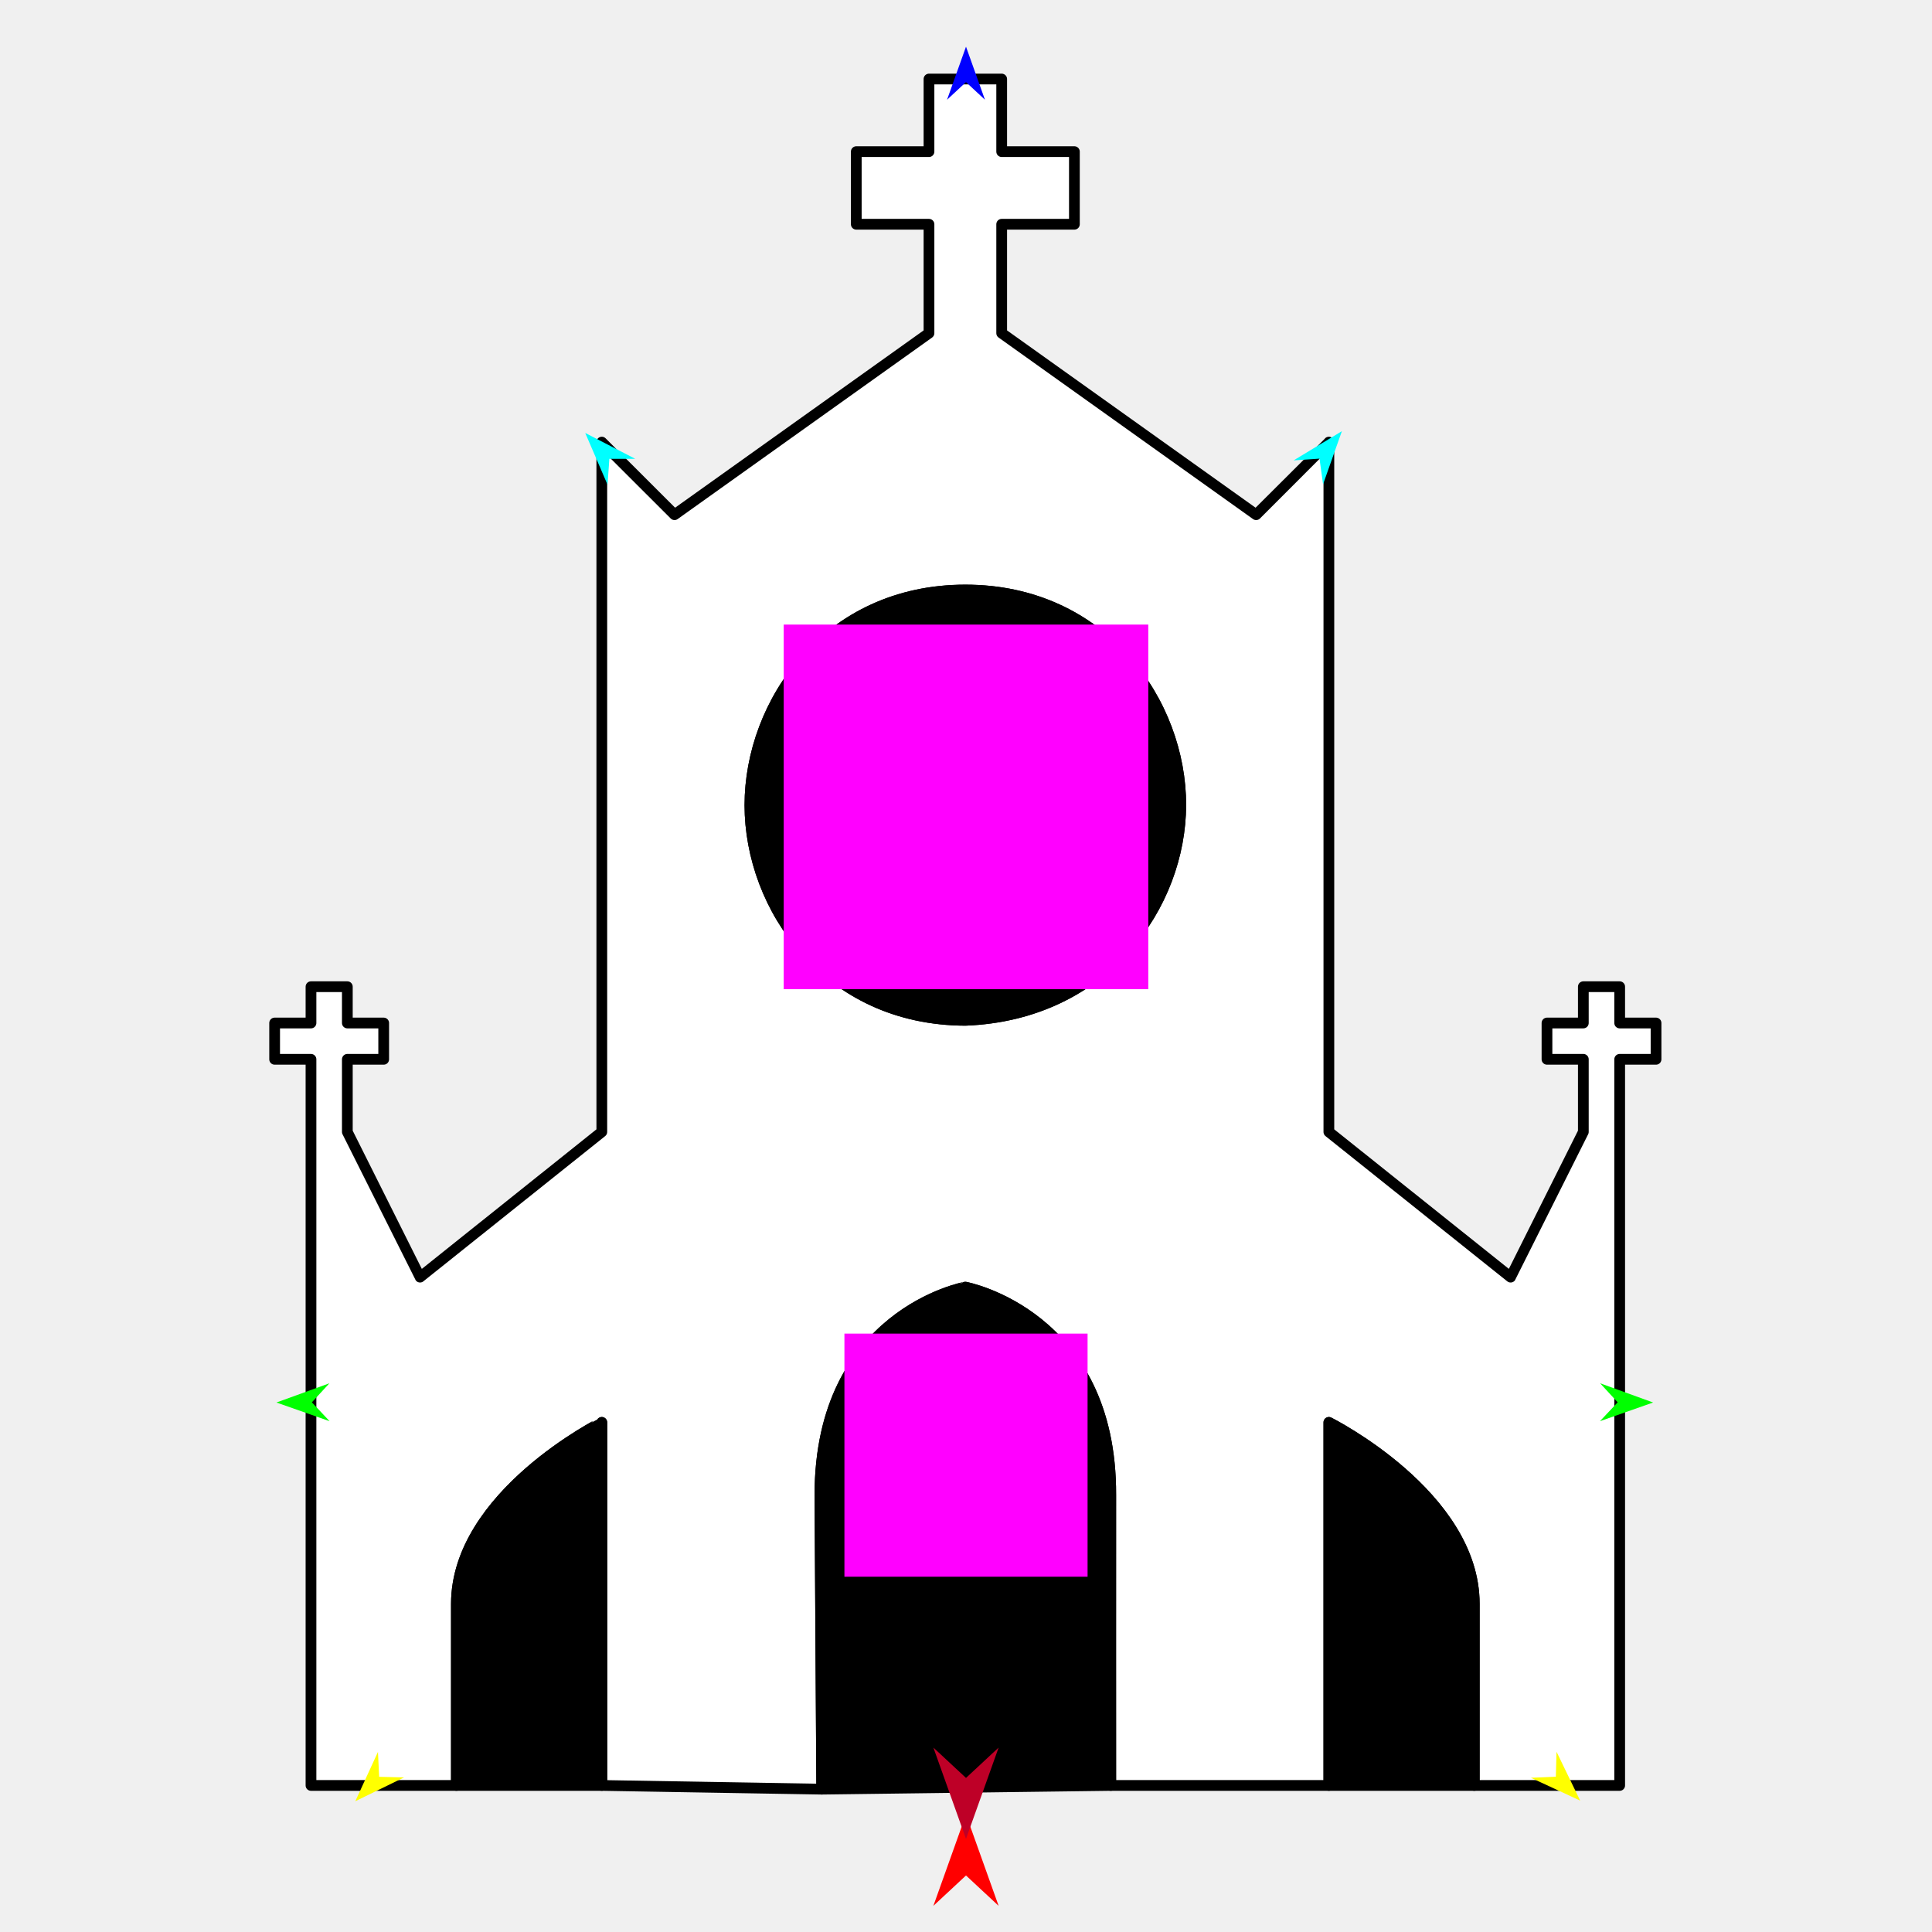
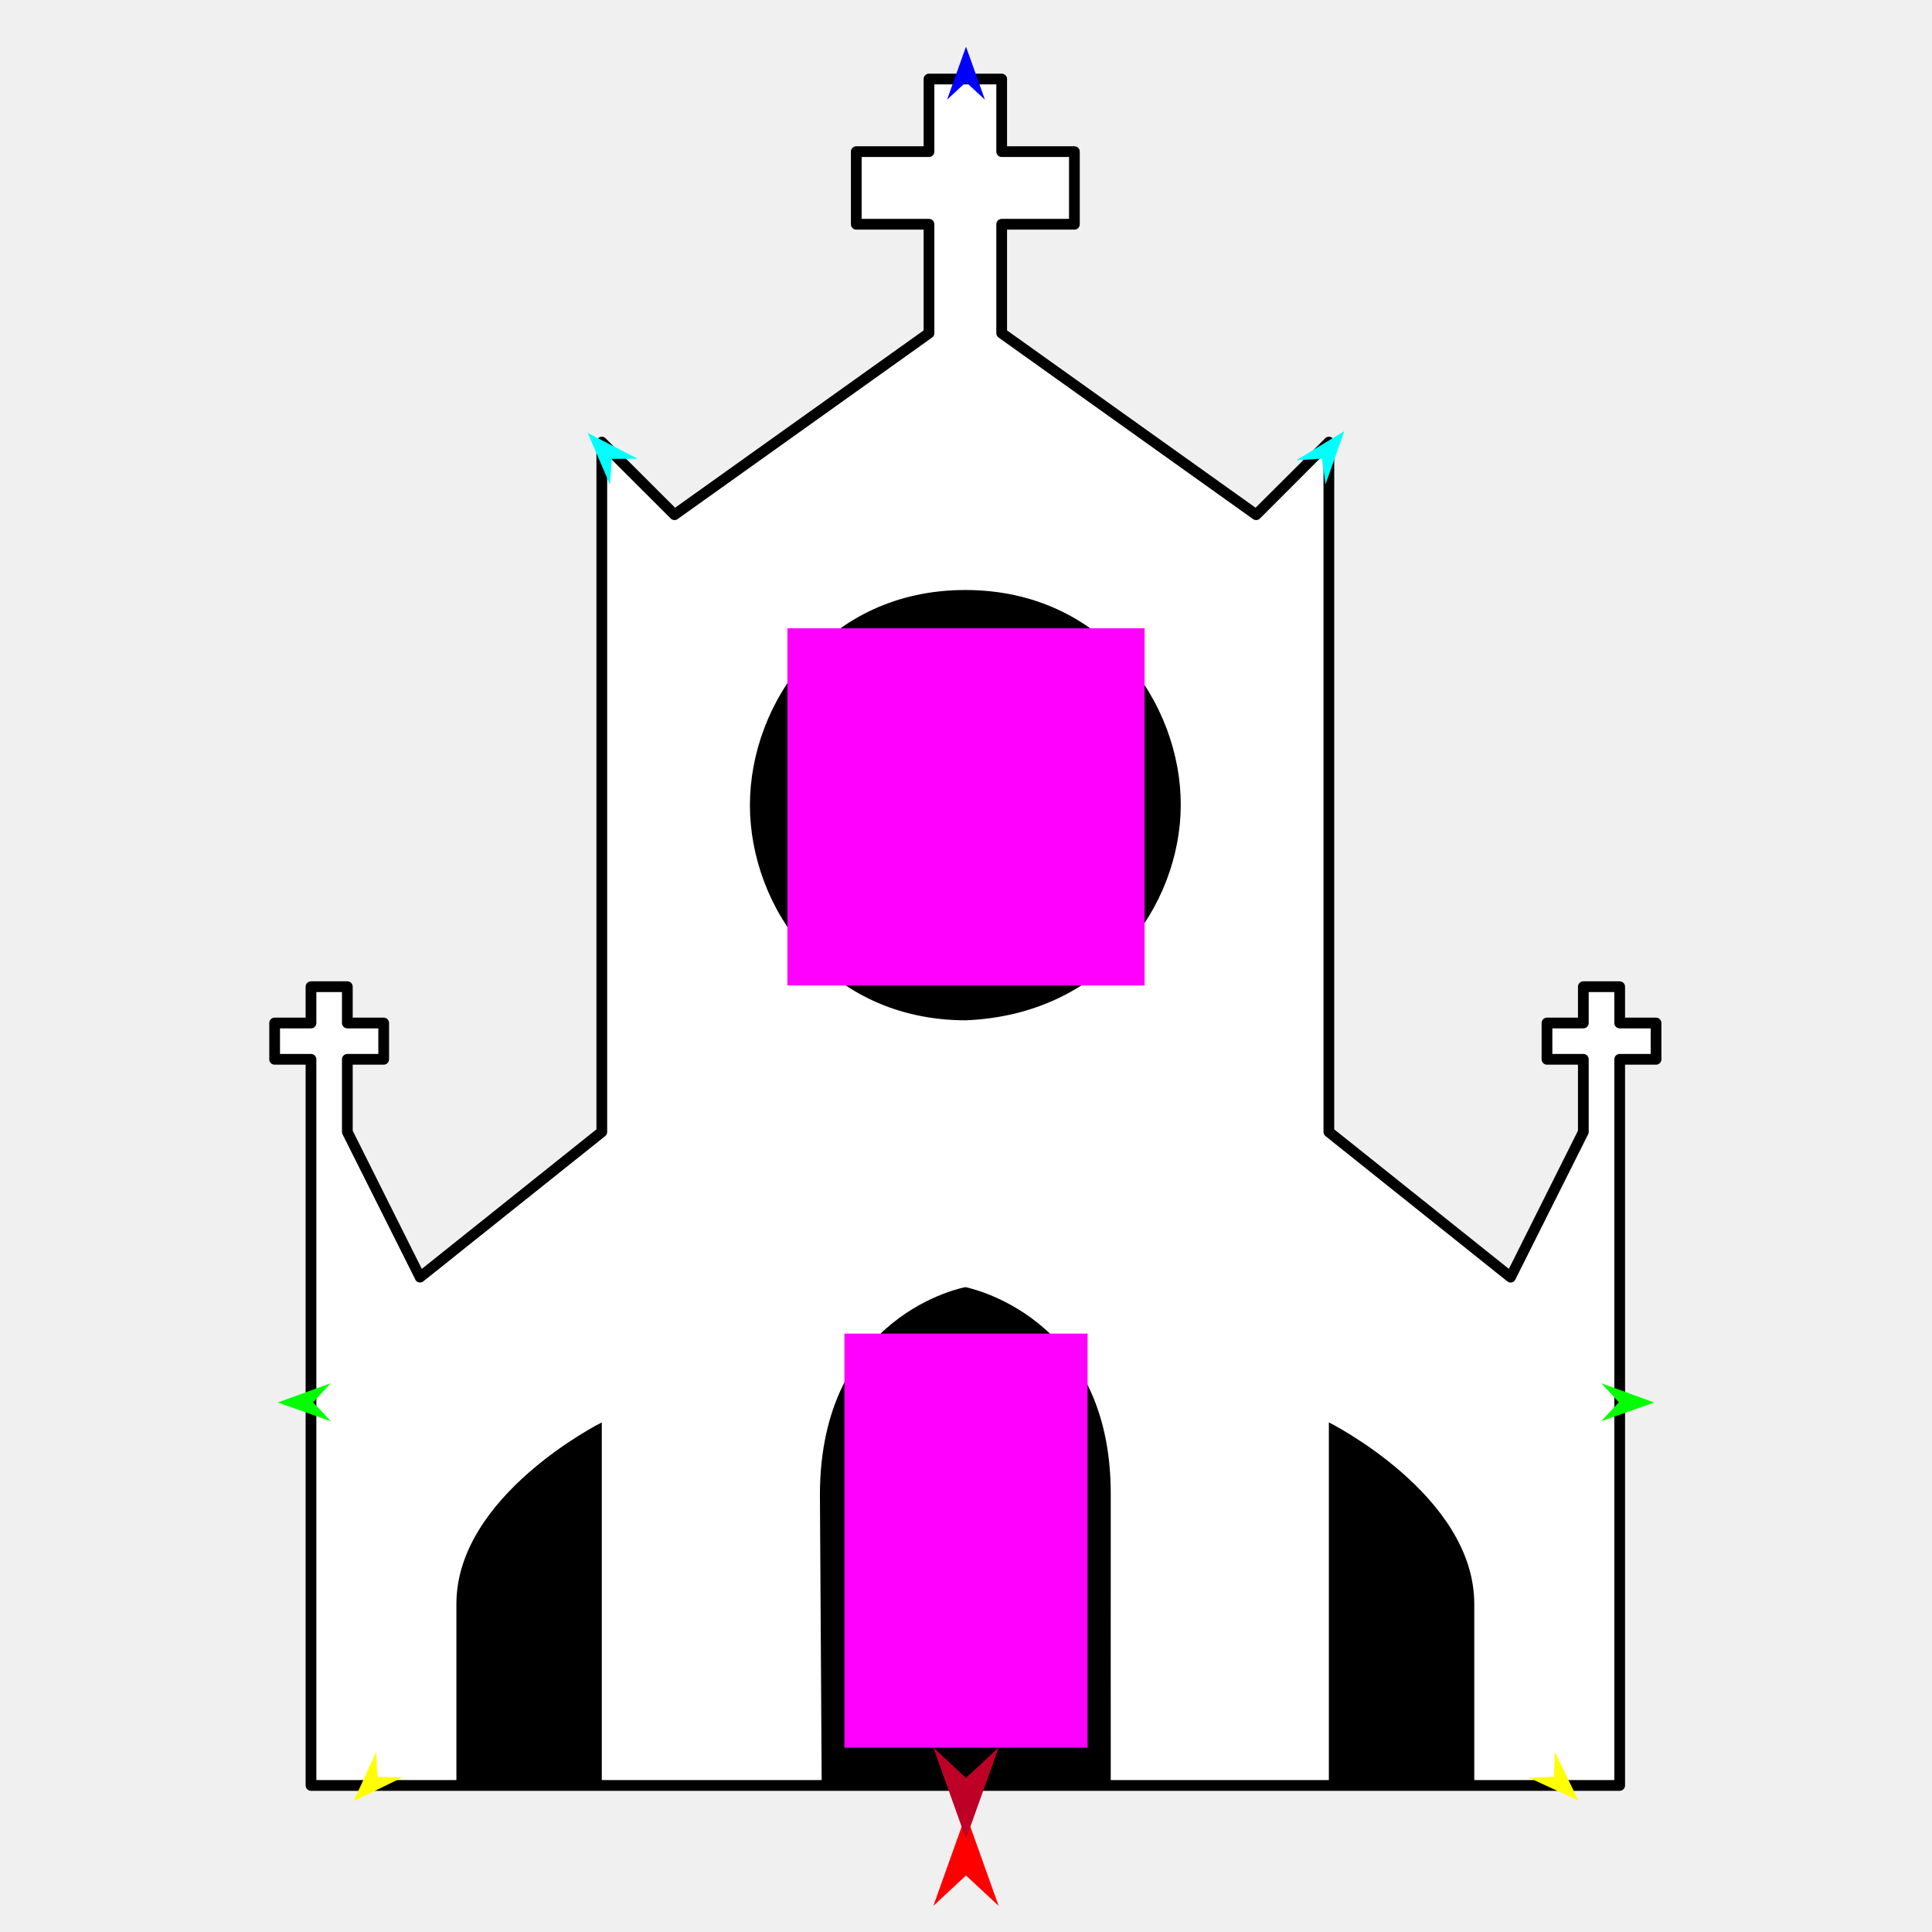
<svg xmlns="http://www.w3.org/2000/svg" version="1.1" id="Frame_0" width="720px" height="720px">
  <g id="cathedral">
    <g id="cathedral">
-       <path fill="#ffffff" fill-rule="evenodd" stroke="#000000" stroke-width="4" stroke-linecap="round" stroke-linejoin="round" d="M 413.943 557.139 C 414.219 489.882 359.758 479.688 359.753 479.681 C 359.747 479.688 305.562 489.483 305.562 557.139 C 305.562 557.329 306.231 666.770 306.231 666.770 C 306.231 666.770 224.284 665.384 224.276 665.384 C 224.276 665.370 224.276 530.091 224.276 530.078 C 224.271 530.085 170.086 557.138 170.086 597.731 C 170.086 598.199 170.086 665.384 170.086 665.384 C 170.086 665.384 115.901 665.384 115.896 665.384 C 115.896 665.357 115.896 394.800 115.896 394.774 C 115.894 394.774 102.349 394.774 102.348 394.774 C 102.348 394.772 102.348 381.244 102.348 381.243 C 102.349 381.243 115.894 381.243 115.896 381.243 C 115.896 381.241 115.896 367.713 115.896 367.712 C 115.897 367.712 129.442 367.712 129.444 367.712 C 129.444 367.713 129.444 381.241 129.444 381.243 C 129.445 381.243 142.990 381.243 142.991 381.243 C 142.991 381.244 142.991 394.772 142.991 394.774 C 142.990 394.774 129.445 394.774 129.444 394.774 C 129.444 394.776 129.444 421.832 129.444 421.835 C 129.446 421.840 156.536 475.951 156.539 475.956 C 156.546 475.951 224.269 421.840 224.276 421.835 C 224.276 421.809 224.276 164.781 224.276 164.755 C 224.279 164.758 251.369 191.813 251.372 191.816 C 251.382 191.809 346.196 124.170 346.205 124.163 C 346.205 124.159 346.205 83.575 346.205 83.571 C 346.202 83.571 319.113 83.571 319.110 83.571 C 319.110 83.569 319.110 56.513 319.110 56.510 C 319.113 56.510 346.202 56.510 346.205 56.510 C 346.205 56.508 346.205 29.452 346.205 29.450 C 346.206 29.450 359.752 29.450 359.753 29.450 C 359.754 29.450 373.299 29.450 373.300 29.450 C 373.300 29.452 373.300 56.508 373.300 56.510 C 373.303 56.510 400.393 56.510 400.396 56.510 C 400.396 56.513 400.396 83.569 400.396 83.571 C 400.393 83.571 373.303 83.571 373.300 83.571 C 373.300 83.575 373.300 124.159 373.300 124.163 C 373.310 124.170 468.124 191.809 468.133 191.816 C 468.136 191.813 495.227 164.758 495.229 164.755 C 495.229 164.781 495.229 421.809 495.229 421.835 C 495.236 421.840 562.960 475.951 562.966 475.956 C 562.969 475.951 590.059 421.840 590.062 421.835 C 590.062 421.832 590.062 394.776 590.062 394.774 C 590.060 394.774 576.516 394.774 576.514 394.774 C 576.514 394.772 576.514 381.244 576.514 381.243 C 576.516 381.243 590.060 381.243 590.062 381.243 C 590.062 381.241 590.062 367.713 590.062 367.712 C 590.063 367.712 603.608 367.712 603.609 367.712 C 603.609 367.713 603.609 381.241 603.609 381.243 C 603.611 381.243 617.156 381.243 617.158 381.243 C 617.158 381.244 617.158 394.772 617.158 394.774 C 617.156 394.774 603.611 394.774 603.609 394.774 C 603.609 394.800 603.609 665.357 603.609 665.384 C 603.604 665.384 549.425 665.384 549.419 665.384 C 549.419 665.377 549.419 597.731 549.419 597.731 C 549.419 557.137 495.235 530.085 495.229 530.078 C 495.229 530.091 495.229 665.384 495.229 665.384 C 495.229 665.384 413.951 665.384 413.943 665.384 C 413.943 665.373 413.906 566.160 413.943 557.139 M 359.753 380.241 C 411.835 378.227 439.944 337.134 440.035 300.060 C 440.128 262.068 411.202 219.879 359.753 219.879 C 308.304 219.879 279.471 262.042 279.471 300.060 C 279.471 338.077 308.291 380.087 359.753 380.241 Z" />
-       <path fill="none" stroke="#000000" stroke-width="1" stroke-linecap="butt" stroke-linejoin="round" d="M 440.035 300.060 C 440.128 262.068 411.202 219.879 359.753 219.879 " />
-       <path fill="none" stroke="#000000" stroke-width="1" stroke-linecap="butt" stroke-linejoin="round" d="M 359.753 219.879 C 308.304 219.879 279.471 262.042 279.471 300.060 " />
-       <path fill="none" stroke="#000000" stroke-width="1" stroke-linecap="butt" stroke-linejoin="round" d="M 279.471 300.060 C 279.471 338.077 308.291 380.087 359.753 380.241 " />
-       <path fill="none" stroke="#000000" stroke-width="1" stroke-linecap="butt" stroke-linejoin="round" d="M 359.753 380.241 C 411.835 378.227 439.944 337.134 440.035 300.060 " />
-       <path fill="#000000" fill-rule="evenodd" stroke="#000000" stroke-width="4" stroke-linejoin="round" d="M 440.035 300.060 C 440.128 262.068 411.202 219.879 359.753 219.879 C 308.304 219.879 279.471 262.042 279.471 300.060 C 279.471 338.077 308.291 380.087 359.753 380.241 C 411.835 378.227 439.944 337.134 440.035 300.060 Z" />
-       <path fill="none" stroke="#000000" stroke-width="1" stroke-linecap="butt" stroke-linejoin="round" d="M 224.276 665.384 C 224.276 665.370 224.276 530.091 224.276 530.078 " />
-       <path fill="none" stroke="#000000" stroke-width="1" stroke-linecap="butt" stroke-linejoin="round" d="M 224.276 530.078 C 224.271 530.085 170.086 557.138 170.086 597.731 " />
-       <path fill="none" stroke="#000000" stroke-width="1" stroke-linecap="butt" stroke-linejoin="round" d="M 170.086 597.731 C 170.086 598.199 170.086 665.384 170.086 665.384 " />
-       <path fill="#000000" fill-rule="evenodd" stroke="#000000" stroke-width="4" stroke-linejoin="round" d="M 170.086 665.384 C 188.149 665.384 206.213 665.384 224.276 665.384 C 224.276 665.370 224.276 530.091 224.276 530.078 C 224.271 530.085 170.086 557.138 170.086 597.731 C 170.086 598.199 170.086 665.384 170.086 665.384 Z" />
-       <path fill="none" stroke="#000000" stroke-width="1" stroke-linecap="butt" stroke-linejoin="round" d="M 413.943 557.139 C 414.219 489.882 359.758 479.688 359.753 479.681 " />
-       <path fill="none" stroke="#000000" stroke-width="1" stroke-linecap="butt" stroke-linejoin="round" d="M 359.753 479.681 C 359.747 479.688 305.562 489.483 305.562 557.139 " />
-       <path fill="none" stroke="#000000" stroke-width="1" stroke-linecap="butt" stroke-linejoin="round" d="M 305.562 557.139 C 305.562 557.329 306.231 666.770 306.231 666.770 " />
-       <path fill="none" stroke="#000000" stroke-width="1" stroke-linecap="butt" stroke-linejoin="round" d="M 413.943 665.384 C 413.943 665.373 413.906 566.160 413.943 557.139 " />
-       <path fill="#000000" fill-rule="evenodd" stroke="#000000" stroke-width="4" stroke-linejoin="round" d="M 413.943 557.139 C 414.219 489.882 359.758 479.688 359.753 479.681 C 359.747 479.688 305.562 489.483 305.562 557.139 C 305.562 557.329 306.231 666.770 306.231 666.770 C 342.135 666.308 378.039 665.846 413.943 665.384 C 413.943 665.373 413.906 566.160 413.943 557.139 Z" />
-       <path fill="none" stroke="#000000" stroke-width="1" stroke-linecap="butt" stroke-linejoin="round" d="M 549.419 665.384 C 549.419 665.377 549.419 597.731 549.419 597.731 " />
-       <path fill="none" stroke="#000000" stroke-width="1" stroke-linecap="butt" stroke-linejoin="round" d="M 549.419 597.731 C 549.419 557.137 495.235 530.085 495.229 530.078 " />
-       <path fill="none" stroke="#000000" stroke-width="1" stroke-linecap="butt" stroke-linejoin="round" d="M 495.229 530.078 C 495.229 530.091 495.229 665.384 495.229 665.384 " />
-       <path fill="#000000" fill-rule="evenodd" stroke="#000000" stroke-width="4" stroke-linejoin="round" d="M 495.229 665.384 C 513.293 665.384 531.356 665.384 549.419 665.384 C 549.419 665.377 549.419 597.731 549.419 597.731 C 549.419 557.137 495.235 530.085 495.229 530.078 C 495.229 530.091 495.229 665.384 495.229 665.384 Z" />
+       <path fill="#ffffff" fill-rule="evenodd" stroke="#000000" stroke-width="4" stroke-linejoin="round" d="M 115.896 665.384 C 115.896 665.357 115.896 394.800 115.896 394.774 C 115.894 394.774 102.349 394.774 102.348 394.774 C 102.348 394.772 102.348 381.244 102.348 381.243 C 102.349 381.243 115.894 381.243 115.896 381.243 C 115.896 381.241 115.896 367.713 115.896 367.712 C 115.897 367.712 129.442 367.712 129.444 367.712 C 129.444 367.713 129.444 381.241 129.444 381.243 C 129.445 381.243 142.990 381.243 142.991 381.243 C 142.991 381.244 142.991 394.772 142.991 394.774 C 142.990 394.774 129.445 394.774 129.444 394.774 C 129.444 394.776 129.444 421.832 129.444 421.835 C 129.446 421.840 156.536 475.951 156.539 475.956 C 156.546 475.951 224.269 421.840 224.276 421.835 C 224.276 421.809 224.276 164.781 224.276 164.755 C 224.279 164.758 251.369 191.813 251.372 191.816 C 251.382 191.809 346.196 124.170 346.205 124.163 C 346.205 124.159 346.205 83.575 346.205 83.571 C 346.202 83.571 319.113 83.571 319.110 83.571 C 319.110 83.569 319.110 56.513 319.110 56.510 C 319.113 56.510 346.202 56.510 346.205 56.510 C 346.205 56.508 346.205 29.452 346.205 29.450 C 346.206 29.450 359.752 29.450 359.753 29.450 C 359.754 29.450 373.299 29.450 373.300 29.450 C 373.300 29.452 373.300 56.508 373.300 56.510 C 373.303 56.510 400.393 56.510 400.396 56.510 C 400.396 56.513 400.396 83.569 400.396 83.571 C 400.393 83.571 373.303 83.571 373.300 83.571 C 373.300 83.575 373.300 124.159 373.300 124.163 C 373.310 124.170 468.124 191.809 468.133 191.816 C 468.136 191.813 495.227 164.758 495.229 164.755 C 495.229 164.781 495.229 421.809 495.229 421.835 C 495.236 421.840 562.960 475.951 562.966 475.956 C 562.969 475.951 590.059 421.840 590.062 421.835 C 590.062 421.832 590.062 394.776 590.062 394.774 C 590.060 394.774 576.516 394.774 576.514 394.774 C 576.514 394.772 576.514 381.244 576.514 381.243 C 576.516 381.243 590.060 381.243 590.062 381.243 C 590.062 381.241 590.062 367.713 590.062 367.712 C 590.063 367.712 603.608 367.712 603.609 367.712 C 603.609 367.713 603.609 381.241 603.609 381.243 C 603.611 381.243 617.156 381.243 617.158 381.243 C 617.158 381.244 617.158 394.772 617.158 394.774 C 617.156 394.774 603.611 394.774 603.609 394.774 C 603.609 394.800 603.609 665.357 603.609 665.384 C 603.604 665.384 115.901 665.384 115.896 665.384 Z" />
+     </g>
+     <g id="windows">
+       <path fill="#000000" fill-rule="evenodd" stroke="none" d="M 170.086 597.731 C 170.086 598.199 170.086 665.384 170.086 665.384 C 188.149 665.384 206.213 665.384 224.276 665.384 C 224.276 665.370 224.276 530.091 224.276 530.078 C 224.271 530.085 170.086 557.138 170.086 597.731 M 305.562 557.139 C 305.562 557.329 306.231 666.770 306.231 666.770 C 342.135 666.308 378.039 665.846 413.943 665.384 C 413.943 665.373 413.906 566.160 413.943 557.139 C 414.219 489.882 359.758 479.688 359.753 479.681 C 359.747 479.688 305.562 489.483 305.562 557.139 M 495.229 665.384 C 513.293 665.384 531.356 665.384 549.419 665.384 C 549.419 665.377 549.419 597.731 549.419 597.731 C 549.419 557.137 495.235 530.085 495.229 530.078 C 495.229 530.091 495.229 665.384 495.229 665.384 M 359.753 380.241 C 411.835 378.227 439.944 337.134 440.035 300.060 C 440.128 262.068 411.202 219.879 359.753 219.879 C 308.304 219.879 279.471 262.042 279.471 300.060 C 279.471 338.077 308.291 380.087 359.753 380.241 Z" />
    </g>
    <g id="specs_2">
-       <path fill="#ff00ff" fill-rule="evenodd" stroke="none" d="M 292.069 368.631 C 292.083 368.631 427.917 368.631 427.931 368.631 C 427.931 368.617 427.931 232.783 427.931 232.769 C 427.917 232.769 292.083 232.769 292.069 232.769 C 292.069 232.783 292.069 368.617 292.069 368.631 Z" />
+       <path fill="#ff00ff" fill-rule="evenodd" stroke="none" d="M 293.444 367.256 C 293.457 367.256 426.543 367.256 426.556 367.256 C 426.556 367.243 426.556 234.157 426.556 234.144 C 426.543 234.144 293.457 234.144 293.444 234.144 C 293.444 234.157 293.444 367.243 293.444 367.256 Z" />
      <path fill="#ff0000" fill-rule="evenodd" stroke="none" d="M 360.000 676.208 C 360.001 676.211 372.157 710.249 372.159 710.252 C 372.157 710.251 360.001 698.941 360.000 698.939 C 359.999 698.941 347.843 710.251 347.841 710.252 C 347.843 710.249 359.999 676.211 360.000 676.208 Z" />
      <path fill="#0000ff" fill-rule="evenodd" stroke="none" d="M 360.000 17.394 C 360.001 17.396 367.062 37.168 367.063 37.170 C 367.062 37.169 360.001 30.599 360.000 30.599 C 359.999 30.599 352.938 37.169 352.937 37.170 C 352.938 37.168 359.999 17.396 360.000 17.394 Z" />
-       <path fill="#00ff00" fill-rule="evenodd" stroke="none" d="M 103.018 522.674 C 103.020 522.673 122.756 515.512 122.758 515.511 C 122.758 515.512 116.223 522.607 116.223 522.607 C 116.223 522.608 122.829 529.636 122.830 529.637 C 122.828 529.636 103.020 522.675 103.018 522.674 Z" />
-       <path fill="#ffff00" fill-rule="evenodd" stroke="none" d="M 132.411 671.265 C 132.412 671.263 140.853 652.886 140.854 652.884 C 140.854 652.885 141.298 662.165 141.298 662.166 C 141.299 662.166 150.587 662.391 150.587 662.391 C 150.586 662.392 132.413 671.264 132.411 671.265 Z" />
-       <path fill="#ffff00" fill-rule="evenodd" stroke="none" d="M 588.885 671.040 C 588.884 671.038 580.076 652.834 580.076 652.832 C 580.076 652.833 579.817 662.120 579.817 662.121 C 579.816 662.121 570.535 662.532 570.534 662.532 C 570.536 662.533 588.883 671.039 588.885 671.040 Z" />
-       <path fill="#00ff00" fill-rule="evenodd" stroke="none" d="M 616.066 522.674 C 616.064 522.673 596.328 515.512 596.326 515.511 C 596.327 515.512 602.861 522.607 602.862 522.607 C 602.861 522.608 596.255 529.636 596.255 529.637 C 596.257 529.636 616.064 522.675 616.066 522.674 Z" />
-       <path fill="#00ffff" fill-rule="evenodd" stroke="none" d="M 500.078 160.688 C 500.078 160.690 493.069 180.481 493.068 180.483 C 493.068 180.482 491.740 170.928 491.740 170.927 C 491.739 170.927 482.115 171.563 482.114 171.563 C 482.116 171.562 500.076 160.689 500.078 160.688 Z" />
-       <path fill="#00ffff" fill-rule="evenodd" stroke="none" d="M 218.092 161.344 C 218.093 161.346 226.406 180.625 226.407 180.627 C 226.407 180.626 227.094 171.006 227.094 171.005 C 227.095 171.005 236.740 170.997 236.741 170.997 C 236.739 170.996 218.094 161.345 218.092 161.344 Z" />
-       <path fill="#be0027" fill-rule="evenodd" stroke="none" d="M 360.000 685.313 C 360.001 685.310 372.157 651.272 372.159 651.268 C 372.157 651.269 360.001 662.580 360.000 662.581 C 359.999 662.580 347.843 651.269 347.841 651.268 C 347.843 651.272 359.999 685.310 360.000 685.313 Z" />
-       <path fill="#ff00ff" fill-rule="evenodd" stroke="none" d="M 314.693 587.604 C 314.702 587.604 405.298 587.604 405.307 587.604 C 405.307 587.595 405.307 496.999 405.307 496.990 C 405.298 496.990 314.702 496.990 314.693 496.990 C 314.693 496.999 314.693 587.595 314.693 587.604 Z" />
+       <path fill="#00ff00" fill-rule="evenodd" stroke="none" d="M 103.476 522.673 C 103.478 522.672 123.214 515.511 123.216 515.510 C 123.216 515.511 116.681 522.605 116.681 522.606 C 116.681 522.607 123.287 529.635 123.287 529.635 C 123.285 529.635 103.478 522.673 103.476 522.673 Z" />
+       <path fill="#ffff00" fill-rule="evenodd" stroke="none" d="M 131.763 671.271 C 131.764 671.269 140.205 652.892 140.206 652.890 C 140.206 652.891 140.650 662.171 140.650 662.172 C 140.651 662.172 149.938 662.397 149.939 662.397 C 149.938 662.398 131.765 671.270 131.763 671.271 Z" />
+       <path fill="#ffff00" fill-rule="evenodd" stroke="none" d="M 588.237 671.046 C 588.236 671.044 579.428 652.840 579.427 652.838 C 579.427 652.839 579.169 662.126 579.169 662.127 C 579.168 662.127 569.887 662.539 569.886 662.539 C 569.888 662.539 588.235 671.045 588.237 671.046 Z" />
+       <path fill="#00ff00" fill-rule="evenodd" stroke="none" d="M 616.524 522.673 C 616.522 522.672 596.786 515.511 596.784 515.510 C 596.784 515.511 603.319 522.605 603.319 522.606 C 603.319 522.607 596.713 529.635 596.713 529.635 C 596.715 529.635 616.522 522.673 616.524 522.673 Z" />
+       <path fill="#00ffff" fill-rule="evenodd" stroke="none" d="M 500.993 160.672 C 500.992 160.674 493.983 180.465 493.983 180.467 C 493.982 180.466 492.655 170.912 492.655 170.911 C 492.654 170.912 483.030 171.547 483.029 171.547 C 483.031 171.546 500.991 160.673 500.993 160.672 Z" />
+       <path fill="#00ffff" fill-rule="evenodd" stroke="none" d="M 219.007 161.328 C 219.008 161.330 227.321 180.610 227.322 180.611 C 227.322 180.610 228.009 170.990 228.009 170.989 C 228.010 170.989 237.655 170.981 237.656 170.981 C 237.654 170.980 219.009 161.329 219.007 161.328 Z" />
+       <path fill="#be0027" fill-rule="evenodd" stroke="none" d="M 360.000 685.313 C 360.001 685.309 372.157 651.271 372.159 651.268 C 372.157 651.269 360.001 662.580 360.000 662.581 C 359.999 662.580 347.843 651.269 347.841 651.268 C 347.843 651.271 359.999 685.309 360.000 685.313 Z" />
+       <path fill="#ff00ff" fill-rule="evenodd" stroke="none" d="M 314.693 651.328 C 314.702 651.328 405.298 651.328 405.307 651.328 C 405.307 651.312 405.307 497.005 405.307 496.990 C 405.298 496.990 314.702 496.990 314.693 496.990 C 314.693 497.005 314.693 651.312 314.693 651.328 Z" />
    </g>
  </g>
</svg>
